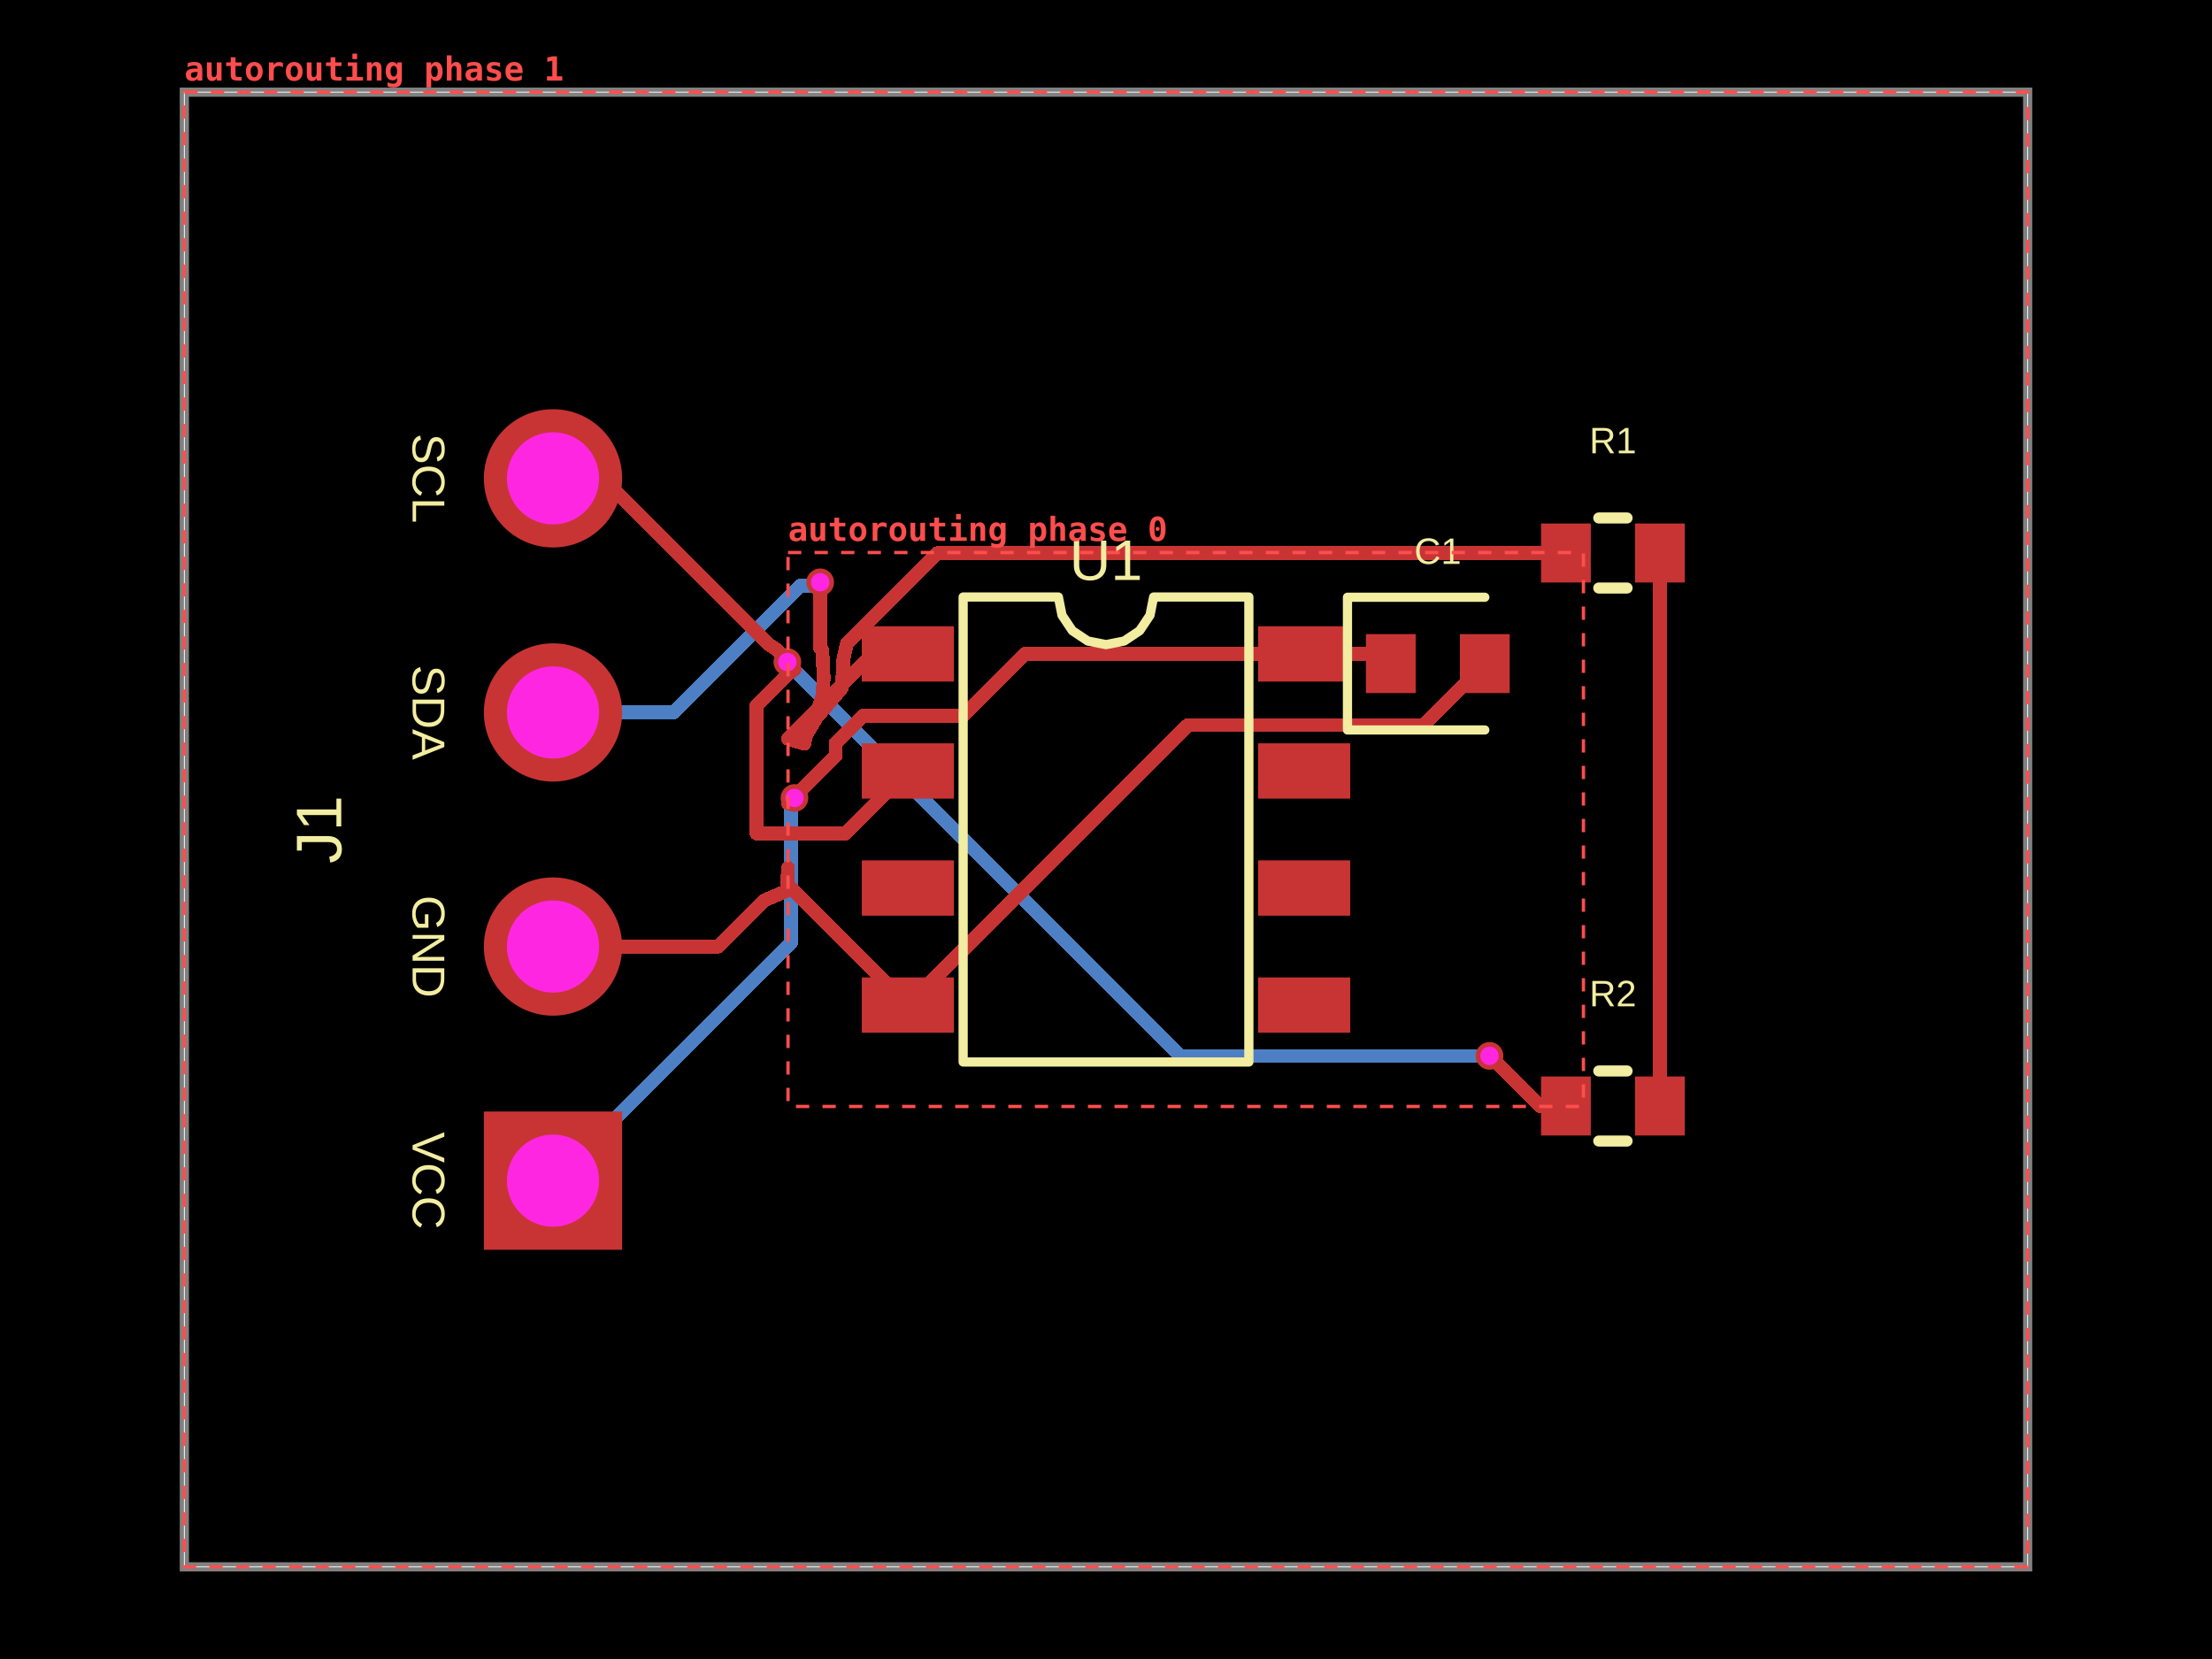
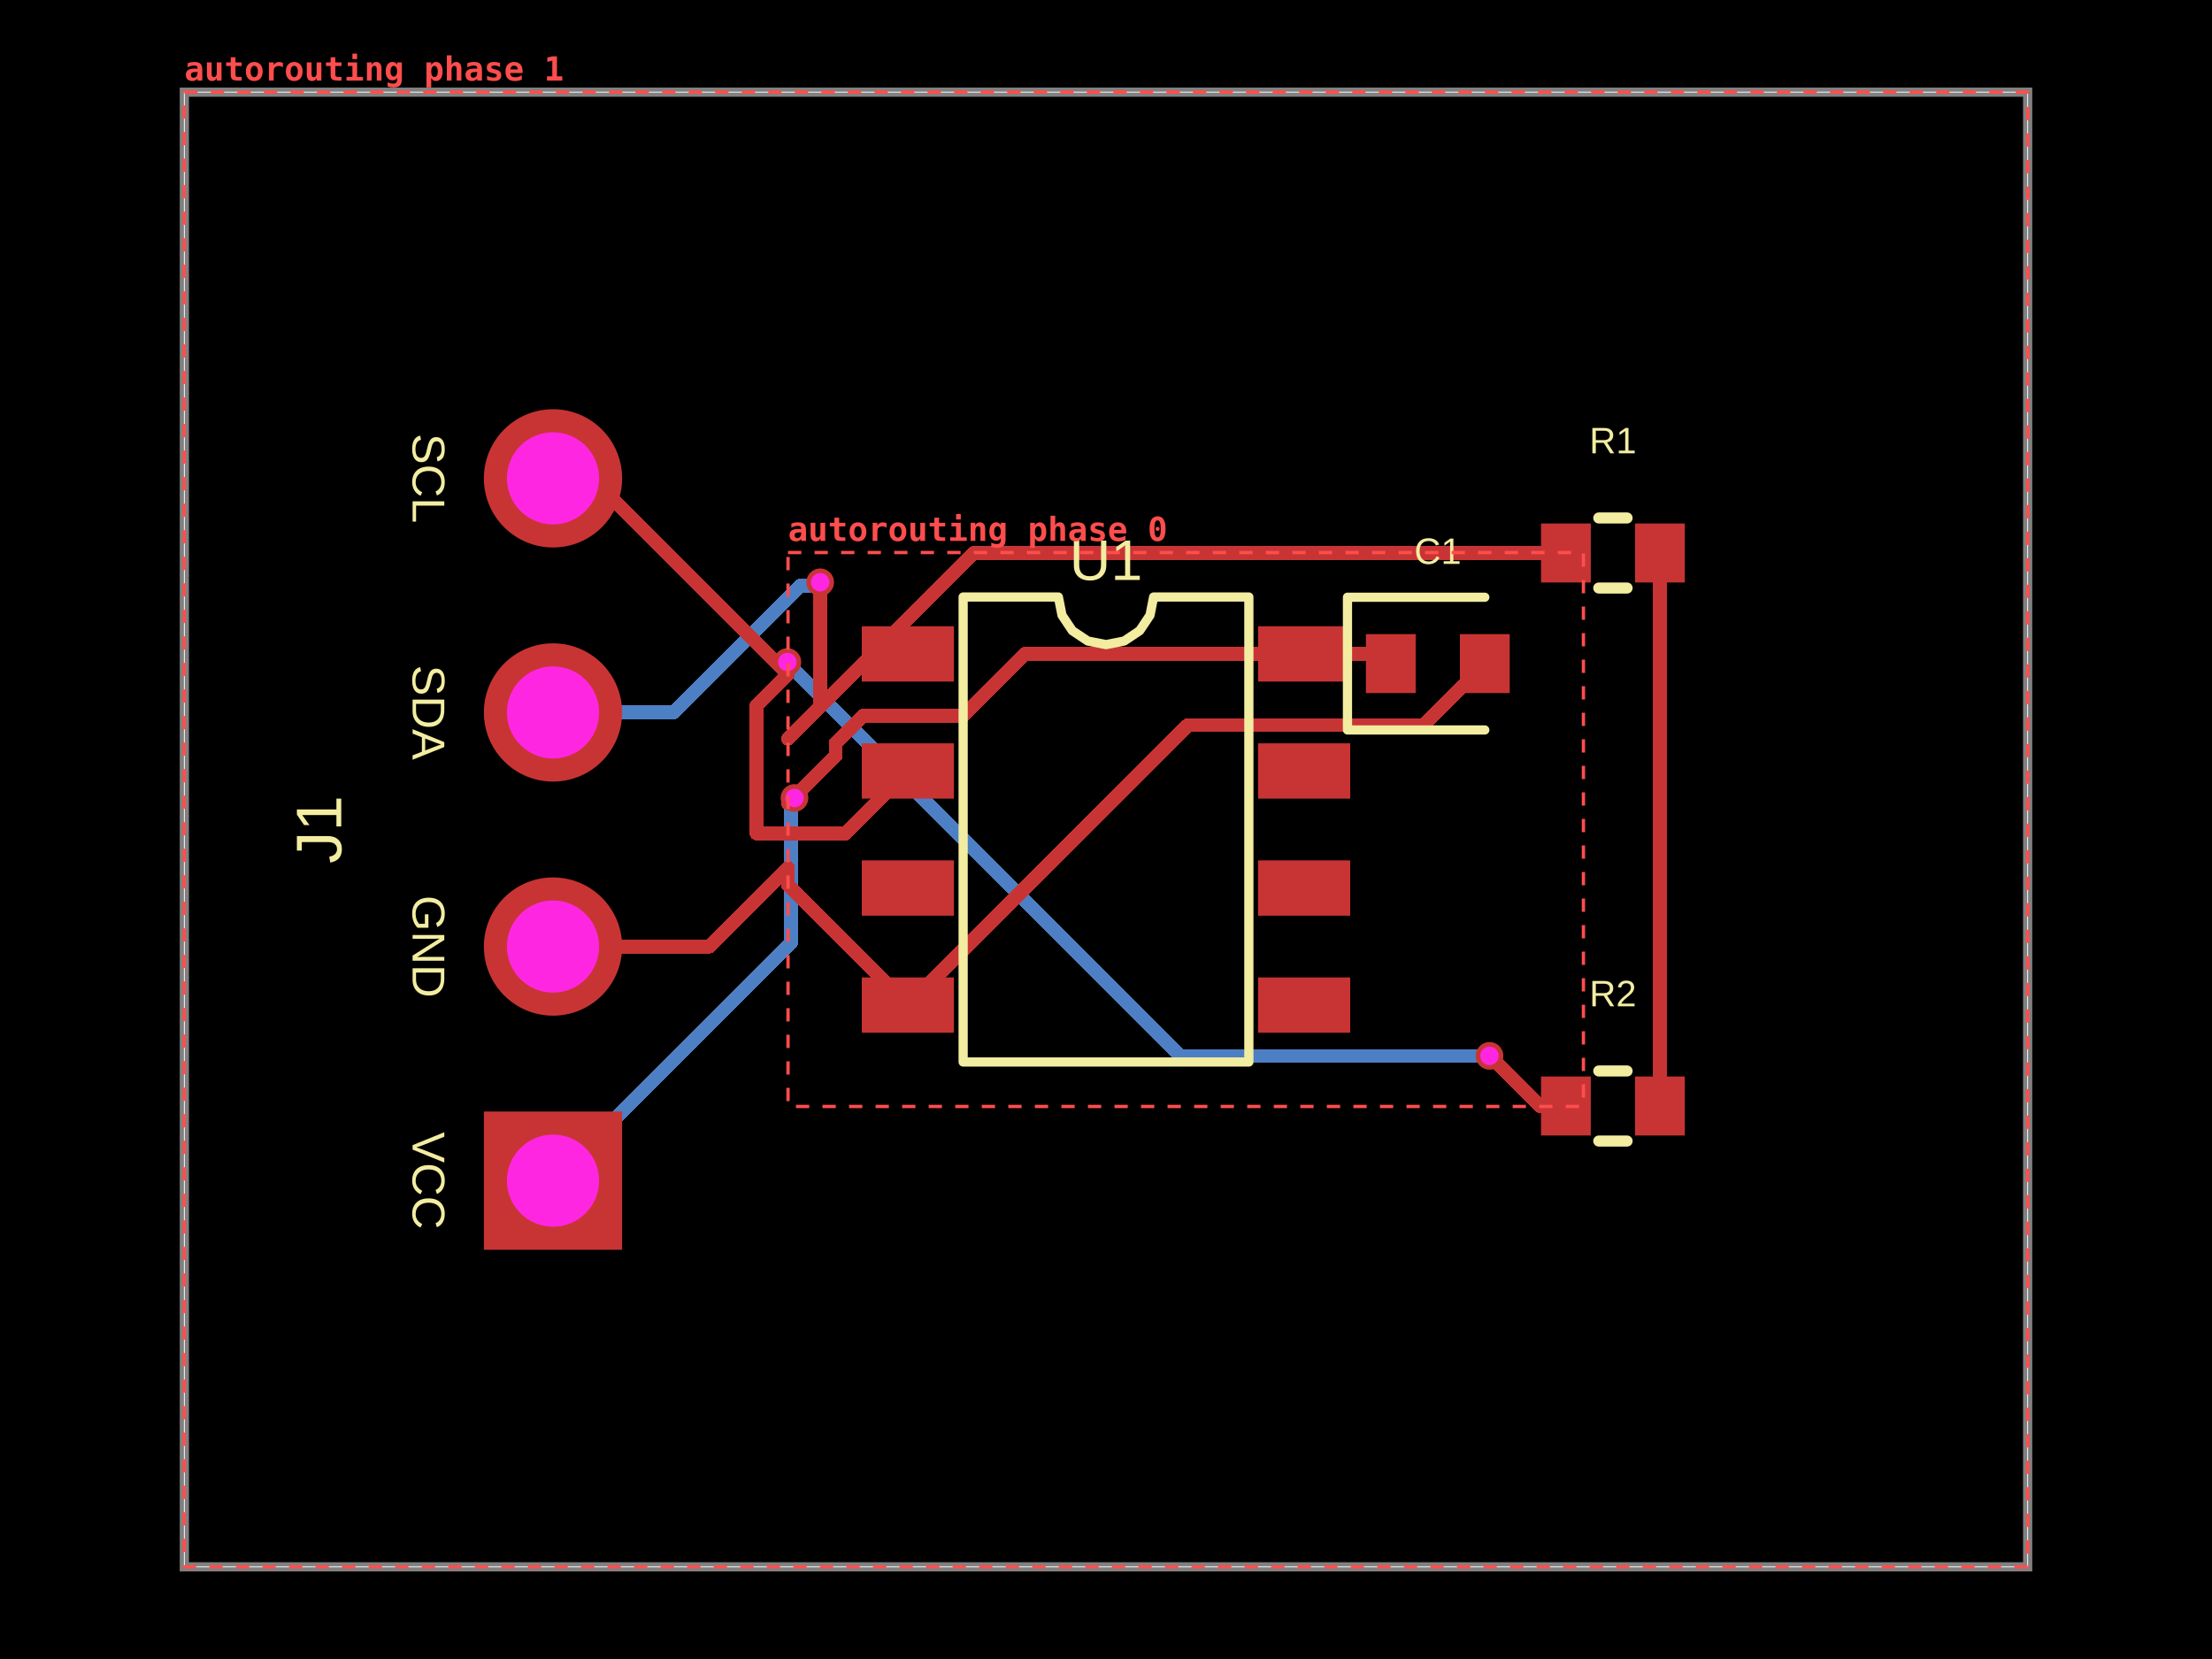
<svg xmlns="http://www.w3.org/2000/svg" width="800" height="600" data-software-used-string="@tscircuit/core@0.0.1829">
  <style />
  <rect class="boundary" x="0" y="0" fill="#000" width="800" height="600" data-type="pcb_background" data-pcb-layer="global" />
  <rect class="pcb-boundary" fill="none" stroke="#fff" stroke-width="0.3" x="66.667" y="33.333" width="666.667" height="533.333" data-type="pcb_boundary" data-pcb-layer="global" />
  <path class="pcb-board" d="M 66.667 566.667 L 733.333 566.667 L 733.333 33.333 L 66.667 33.333 Z" fill="none" stroke="rgba(255, 255, 255, 0.5)" stroke-width="3.333" data-type="pcb_board" data-pcb-layer="board" />
  <path class="pcb-trace" stroke="rgb(77, 127, 196)" fill="none" d="M 200 427 L 286.136 340.864" stroke-width="5" stroke-linecap="round" stroke-linejoin="round" shape-rendering="crispEdges" data-type="pcb_trace" data-pcb-layer="bottom" />
-   <path class="pcb-trace" stroke="rgb(77, 127, 196)" fill="none" d="M 286.136 340.864 L 286.136 293.381" stroke-width="5" stroke-linecap="round" stroke-linejoin="round" shape-rendering="crispEdges" data-type="pcb_trace" data-pcb-layer="bottom" />
-   <path class="pcb-trace" stroke="rgb(77, 127, 196)" fill="none" d="M 286.136 293.381 L 286.136 289.798" stroke-width="5" stroke-linecap="round" stroke-linejoin="round" shape-rendering="crispEdges" data-type="pcb_trace" data-pcb-layer="bottom" />
+   <path class="pcb-trace" stroke="rgb(77, 127, 196)" fill="none" d="M 286.136 340.864 L 286.136 293.25" stroke-width="5" stroke-linecap="round" stroke-linejoin="round" shape-rendering="crispEdges" data-type="pcb_trace" data-pcb-layer="bottom" />
+   <path class="pcb-trace" stroke="rgb(77, 127, 196)" fill="none" d="M 286.136 293.25 L 286.136 289.798" stroke-width="5" stroke-linecap="round" stroke-linejoin="round" shape-rendering="crispEdges" data-type="pcb_trace" data-pcb-layer="bottom" />
  <path class="pcb-trace" stroke="rgb(77, 127, 196)" fill="none" d="M 286.136 289.798 L 287.333 288.6" stroke-width="5" stroke-linecap="round" stroke-linejoin="round" shape-rendering="crispEdges" data-type="pcb_trace" data-pcb-layer="bottom" />
  <path class="pcb-trace" stroke="rgb(77, 127, 196)" fill="none" d="M 538.7 381.867 L 426.924 381.867" stroke-width="5" stroke-linecap="round" stroke-linejoin="round" shape-rendering="crispEdges" data-type="pcb_trace" data-pcb-layer="bottom" />
-   <path class="pcb-trace" stroke="rgb(77, 127, 196)" fill="none" d="M 426.924 381.867 L 287.268 242.211" stroke-width="5" stroke-linecap="round" stroke-linejoin="round" shape-rendering="crispEdges" data-type="pcb_trace" data-pcb-layer="bottom" />
-   <path class="pcb-trace" stroke="rgb(77, 127, 196)" fill="none" d="M 287.268 242.211 L 287.268 241.935" stroke-width="5" stroke-linecap="round" stroke-linejoin="round" shape-rendering="crispEdges" data-type="pcb_trace" data-pcb-layer="bottom" />
-   <path class="pcb-trace" stroke="rgb(77, 127, 196)" fill="none" d="M 287.268 241.935 L 284.767 239.433" stroke-width="5" stroke-linecap="round" stroke-linejoin="round" shape-rendering="crispEdges" data-type="pcb_trace" data-pcb-layer="bottom" />
+   <path class="pcb-trace" stroke="rgb(77, 127, 196)" fill="none" d="M 426.924 381.867 L 287.178 242.121" stroke-width="5" stroke-linecap="round" stroke-linejoin="round" shape-rendering="crispEdges" data-type="pcb_trace" data-pcb-layer="bottom" />
+   <path class="pcb-trace" stroke="rgb(77, 127, 196)" fill="none" d="M 287.178 242.121 L 287.178 241.845" stroke-width="5" stroke-linecap="round" stroke-linejoin="round" shape-rendering="crispEdges" data-type="pcb_trace" data-pcb-layer="bottom" />
+   <path class="pcb-trace" stroke="rgb(77, 127, 196)" fill="none" d="M 287.178 241.845 L 284.767 239.433" stroke-width="5" stroke-linecap="round" stroke-linejoin="round" shape-rendering="crispEdges" data-type="pcb_trace" data-pcb-layer="bottom" />
  <path class="pcb-trace" stroke="rgb(77, 127, 196)" fill="none" d="M 200 257.667 L 243.514 257.667" stroke-width="5" stroke-linecap="round" stroke-linejoin="round" shape-rendering="crispEdges" data-type="pcb_trace" data-pcb-layer="bottom" />
  <path class="pcb-trace" stroke="rgb(77, 127, 196)" fill="none" d="M 243.514 257.667 L 289.346 211.835" stroke-width="5" stroke-linecap="round" stroke-linejoin="round" shape-rendering="crispEdges" data-type="pcb_trace" data-pcb-layer="bottom" />
  <path class="pcb-trace" stroke="rgb(77, 127, 196)" fill="none" d="M 289.346 211.835 L 295.399 211.835" stroke-width="5" stroke-linecap="round" stroke-linejoin="round" shape-rendering="crispEdges" data-type="pcb_trace" data-pcb-layer="bottom" />
  <path class="pcb-trace" stroke="rgb(77, 127, 196)" fill="none" d="M 295.399 211.835 L 296.633 210.6" stroke-width="5" stroke-linecap="round" stroke-linejoin="round" shape-rendering="crispEdges" data-type="pcb_trace" data-pcb-layer="bottom" />
  <rect class="pcb-pad" fill="rgb(200, 52, 52)" x="311.667" y="226.5" width="33.333" height="20" data-type="pcb_smtpad" data-pcb-layer="top" data-pad-name="U1.SDA" />
  <rect class="pcb-pad" fill="rgb(200, 52, 52)" x="311.667" y="268.833" width="33.333" height="20" data-type="pcb_smtpad" data-pcb-layer="top" data-pad-name="U1.SCL" />
  <rect class="pcb-pad" fill="rgb(200, 52, 52)" x="311.667" y="311.167" width="33.333" height="20" data-type="pcb_smtpad" data-pcb-layer="top" data-pad-name="U1.ADDR" />
  <rect class="pcb-pad" fill="rgb(200, 52, 52)" x="311.667" y="353.5" width="33.333" height="20" data-type="pcb_smtpad" data-pcb-layer="top" data-pad-name="U1.GND" />
  <rect class="pcb-pad" fill="rgb(200, 52, 52)" x="455" y="353.5" width="33.333" height="20" data-type="pcb_smtpad" data-pcb-layer="top" data-pad-name="U1.INT" />
  <rect class="pcb-pad" fill="rgb(200, 52, 52)" x="455" y="311.167" width="33.333" height="20" data-type="pcb_smtpad" data-pcb-layer="top" data-pad-name="U1.NC1" />
  <rect class="pcb-pad" fill="rgb(200, 52, 52)" x="455" y="268.833" width="33.333" height="20" data-type="pcb_smtpad" data-pcb-layer="top" data-pad-name="U1.NC2" />
  <rect class="pcb-pad" fill="rgb(200, 52, 52)" x="455" y="226.5" width="33.333" height="20" data-type="pcb_smtpad" data-pcb-layer="top" data-pad-name="U1.VCC" />
  <rect class="pcb-pad" fill="rgb(200, 52, 52)" x="494" y="229.333" width="18" height="21.333" data-type="pcb_smtpad" data-pcb-layer="top" data-pad-name="C1.pin1" />
  <rect class="pcb-pad" fill="rgb(200, 52, 52)" x="528" y="229.333" width="18" height="21.333" data-type="pcb_smtpad" data-pcb-layer="top" data-pad-name="C1.pin2" />
  <rect class="pcb-pad" fill="rgb(200, 52, 52)" x="557.333" y="189.333" width="18" height="21.333" data-type="pcb_smtpad" data-pcb-layer="top" data-pad-name="R1.pin1" />
  <rect class="pcb-pad" fill="rgb(200, 52, 52)" x="591.333" y="189.333" width="18" height="21.333" data-type="pcb_smtpad" data-pcb-layer="top" data-pad-name="R1.pin2" data-pad-net-name="VCC" />
  <rect class="pcb-pad" fill="rgb(200, 52, 52)" x="557.333" y="389.333" width="18" height="21.333" data-type="pcb_smtpad" data-pcb-layer="top" data-pad-name="R2.pin1" />
  <rect class="pcb-pad" fill="rgb(200, 52, 52)" x="591.333" y="389.333" width="18" height="21.333" data-type="pcb_smtpad" data-pcb-layer="top" data-pad-name="R2.pin2" data-pad-net-name="VCC" />
  <path class="pcb-trace" stroke="rgb(200, 52, 52)" fill="none" d="M 328.333 278.833 L 305.726 301.441" stroke-width="5" stroke-linecap="round" stroke-linejoin="round" shape-rendering="crispEdges" data-type="pcb_trace" data-pcb-layer="top" />
  <path class="pcb-trace" stroke="rgb(200, 52, 52)" fill="none" d="M 305.726 301.441 L 273.576 301.441" stroke-width="5" stroke-linecap="round" stroke-linejoin="round" shape-rendering="crispEdges" data-type="pcb_trace" data-pcb-layer="top" />
  <path class="pcb-trace" stroke="rgb(200, 52, 52)" fill="none" d="M 273.576 301.441 L 273.576 255.261" stroke-width="5" stroke-linecap="round" stroke-linejoin="round" shape-rendering="crispEdges" data-type="pcb_trace" data-pcb-layer="top" />
  <path class="pcb-trace" stroke="rgb(200, 52, 52)" fill="none" d="M 273.576 255.261 L 285.003 243.833" stroke-width="5" stroke-linecap="round" stroke-linejoin="round" shape-rendering="crispEdges" data-type="pcb_trace" data-pcb-layer="top" />
  <path class="pcb-trace" stroke="rgb(200, 52, 52)" fill="none" d="M 328.333 236.5 L 315.667 236.5" stroke-width="5" stroke-linecap="round" stroke-linejoin="round" shape-rendering="crispEdges" data-type="pcb_trace" data-pcb-layer="top" />
  <path class="pcb-trace" stroke="rgb(200, 52, 52)" fill="none" d="M 315.667 236.5 L 285 267.167" stroke-width="5" stroke-linecap="round" stroke-linejoin="round" shape-rendering="crispEdges" data-type="pcb_trace" data-pcb-layer="top" />
  <path class="pcb-trace" stroke="rgb(200, 52, 52)" fill="none" d="M 328.333 363.5 L 285.003 320.17" stroke-width="5" stroke-linecap="round" stroke-linejoin="round" shape-rendering="crispEdges" data-type="pcb_trace" data-pcb-layer="top" />
  <path class="pcb-trace" stroke="rgb(200, 52, 52)" fill="none" d="M 285.003 320.17 L 285.003 313.833" stroke-width="5" stroke-linecap="round" stroke-linejoin="round" shape-rendering="crispEdges" data-type="pcb_trace" data-pcb-layer="top" />
  <path class="pcb-trace" stroke="rgb(200, 52, 52)" fill="none" d="M 537 240 L 514.75 262.25" stroke-width="5" stroke-linecap="round" stroke-linejoin="round" shape-rendering="crispEdges" data-type="pcb_trace" data-pcb-layer="top" />
  <path class="pcb-trace" stroke="rgb(200, 52, 52)" fill="none" d="M 514.75 262.25 L 429.583 262.25" stroke-width="5" stroke-linecap="round" stroke-linejoin="round" shape-rendering="crispEdges" data-type="pcb_trace" data-pcb-layer="top" />
  <path class="pcb-trace" stroke="rgb(200, 52, 52)" fill="none" d="M 429.583 262.25 L 328.333 363.5" stroke-width="5" stroke-linecap="round" stroke-linejoin="round" shape-rendering="crispEdges" data-type="pcb_trace" data-pcb-layer="top" />
  <path class="pcb-trace" stroke="rgb(200, 52, 52)" fill="none" d="M 503 240 L 499.5 236.5" stroke-width="5" stroke-linecap="round" stroke-linejoin="round" shape-rendering="crispEdges" data-type="pcb_trace" data-pcb-layer="top" />
  <path class="pcb-trace" stroke="rgb(200, 52, 52)" fill="none" d="M 499.5 236.5 L 471.667 236.5" stroke-width="5" stroke-linecap="round" stroke-linejoin="round" shape-rendering="crispEdges" data-type="pcb_trace" data-pcb-layer="top" />
  <path class="pcb-trace" stroke="rgb(200, 52, 52)" fill="none" d="M 471.667 236.5 L 370.588 236.5" stroke-width="5" stroke-linecap="round" stroke-linejoin="round" shape-rendering="crispEdges" data-type="pcb_trace" data-pcb-layer="top" />
  <path class="pcb-trace" stroke="rgb(200, 52, 52)" fill="none" d="M 370.588 236.5 L 348.207 258.88" stroke-width="5" stroke-linecap="round" stroke-linejoin="round" shape-rendering="crispEdges" data-type="pcb_trace" data-pcb-layer="top" />
  <path class="pcb-trace" stroke="rgb(200, 52, 52)" fill="none" d="M 348.207 258.88 L 312.085 258.88" stroke-width="5" stroke-linecap="round" stroke-linejoin="round" shape-rendering="crispEdges" data-type="pcb_trace" data-pcb-layer="top" />
  <path class="pcb-trace" stroke="rgb(200, 52, 52)" fill="none" d="M 312.085 258.88 L 302.283 268.682" stroke-width="5" stroke-linecap="round" stroke-linejoin="round" shape-rendering="crispEdges" data-type="pcb_trace" data-pcb-layer="top" />
  <path class="pcb-trace" stroke="rgb(200, 52, 52)" fill="none" d="M 302.283 268.682 L 302.283 273.22" stroke-width="5" stroke-linecap="round" stroke-linejoin="round" shape-rendering="crispEdges" data-type="pcb_trace" data-pcb-layer="top" />
  <path class="pcb-trace" stroke="rgb(200, 52, 52)" fill="none" d="M 302.283 273.22 L 285.003 290.5" stroke-width="5" stroke-linecap="round" stroke-linejoin="round" shape-rendering="crispEdges" data-type="pcb_trace" data-pcb-layer="top" />
  <path class="pcb-trace" stroke="rgb(200, 52, 52)" fill="none" d="M 600.333 200 L 600.333 400" stroke-width="5" stroke-linecap="round" stroke-linejoin="round" shape-rendering="crispEdges" data-type="pcb_trace" data-pcb-layer="top" />
-   <path class="pcb-trace" stroke="rgb(200, 52, 52)" fill="none" d="M 200 342.333 L 259.838 342.333" stroke-width="5" stroke-linecap="round" stroke-linejoin="round" shape-rendering="crispEdges" data-type="pcb_trace" data-pcb-layer="top" />
-   <path class="pcb-trace" stroke="rgb(200, 52, 52)" fill="none" d="M 259.838 342.333 L 276.577 325.595" stroke-width="5" stroke-linecap="round" stroke-linejoin="round" shape-rendering="crispEdges" data-type="pcb_trace" data-pcb-layer="top" />
-   <path class="pcb-trace" stroke="rgb(200, 52, 52)" fill="none" d="M 276.577 325.595 L 284.633 322.133" stroke-width="5" stroke-linecap="round" stroke-linejoin="round" shape-rendering="crispEdges" data-type="pcb_trace" data-pcb-layer="top" />
-   <path class="pcb-trace" stroke="rgb(200, 52, 52)" fill="none" d="M 284.633 322.133 L 285 313.833" stroke-width="5" stroke-linecap="round" stroke-linejoin="round" shape-rendering="crispEdges" data-type="pcb_trace" data-pcb-layer="top" />
-   <path class="pcb-trace" stroke="rgb(200, 52, 52)" fill="none" d="M 287.333 288.6 L 285 290.5" stroke-width="5" stroke-linecap="round" stroke-linejoin="round" shape-rendering="crispEdges" data-type="pcb_trace" data-pcb-layer="top" />
-   <path class="pcb-trace" stroke="rgb(200, 52, 52)" fill="none" d="M 200 173 L 217.887 173" stroke-width="5" stroke-linecap="round" stroke-linejoin="round" shape-rendering="crispEdges" data-type="pcb_trace" data-pcb-layer="top" />
-   <path class="pcb-trace" stroke="rgb(200, 52, 52)" fill="none" d="M 217.887 173 L 277.611 232.724" stroke-width="5" stroke-linecap="round" stroke-linejoin="round" shape-rendering="crispEdges" data-type="pcb_trace" data-pcb-layer="top" />
-   <path class="pcb-trace" stroke="rgb(200, 52, 52)" fill="none" d="M 277.611 232.724 L 277.728 232.841" stroke-width="5" stroke-linecap="round" stroke-linejoin="round" shape-rendering="crispEdges" data-type="pcb_trace" data-pcb-layer="top" />
-   <path class="pcb-trace" stroke="rgb(200, 52, 52)" fill="none" d="M 277.728 232.841 L 280.333 234.533" stroke-width="5" stroke-linecap="round" stroke-linejoin="round" shape-rendering="crispEdges" data-type="pcb_trace" data-pcb-layer="top" />
-   <path class="pcb-trace" stroke="rgb(200, 52, 52)" fill="none" d="M 280.333 234.533 L 285 238.767" stroke-width="5" stroke-linecap="round" stroke-linejoin="round" shape-rendering="crispEdges" data-type="pcb_trace" data-pcb-layer="top" />
-   <path class="pcb-trace" stroke="rgb(200, 52, 52)" fill="none" d="M 285 238.767 L 287.4 242" stroke-width="5" stroke-linecap="round" stroke-linejoin="round" shape-rendering="crispEdges" data-type="pcb_trace" data-pcb-layer="top" />
-   <path class="pcb-trace" stroke="rgb(200, 52, 52)" fill="none" d="M 287.4 242 L 285 243.833" stroke-width="5" stroke-linecap="round" stroke-linejoin="round" shape-rendering="crispEdges" data-type="pcb_trace" data-pcb-layer="top" />
+   <path class="pcb-trace" stroke="rgb(200, 52, 52)" fill="none" d="M 200 342.333 L 256.5 342.333" stroke-width="5" stroke-linecap="round" stroke-linejoin="round" shape-rendering="crispEdges" data-type="pcb_trace" data-pcb-layer="top" />
+   <path class="pcb-trace" stroke="rgb(200, 52, 52)" fill="none" d="M 256.5 342.333 L 285 313.833" stroke-width="5" stroke-linecap="round" stroke-linejoin="round" shape-rendering="crispEdges" data-type="pcb_trace" data-pcb-layer="top" />
+   <path class="pcb-trace" stroke="rgb(200, 52, 52)" fill="none" d="M 287.333 288.6 L 286.9 288.6" stroke-width="5" stroke-linecap="round" stroke-linejoin="round" shape-rendering="crispEdges" data-type="pcb_trace" data-pcb-layer="top" />
+   <path class="pcb-trace" stroke="rgb(200, 52, 52)" fill="none" d="M 286.9 288.6 L 285 290.5" stroke-width="5" stroke-linecap="round" stroke-linejoin="round" shape-rendering="crispEdges" data-type="pcb_trace" data-pcb-layer="top" />
+   <path class="pcb-trace" stroke="rgb(200, 52, 52)" fill="none" d="M 200 173 L 214.167 173" stroke-width="5" stroke-linecap="round" stroke-linejoin="round" shape-rendering="crispEdges" data-type="pcb_trace" data-pcb-layer="top" />
+   <path class="pcb-trace" stroke="rgb(200, 52, 52)" fill="none" d="M 214.167 173 L 285 243.833" stroke-width="5" stroke-linecap="round" stroke-linejoin="round" shape-rendering="crispEdges" data-type="pcb_trace" data-pcb-layer="top" />
  <path class="pcb-trace" stroke="rgb(200, 52, 52)" fill="none" d="M 566.333 400 L 556.833 400" stroke-width="5" stroke-linecap="round" stroke-linejoin="round" shape-rendering="crispEdges" data-type="pcb_trace" data-pcb-layer="top" />
  <path class="pcb-trace" stroke="rgb(200, 52, 52)" fill="none" d="M 556.833 400 L 539.988 383.155" stroke-width="5" stroke-linecap="round" stroke-linejoin="round" shape-rendering="crispEdges" data-type="pcb_trace" data-pcb-layer="top" />
  <path class="pcb-trace" stroke="rgb(200, 52, 52)" fill="none" d="M 539.988 383.155 L 538.7 381.867" stroke-width="5" stroke-linecap="round" stroke-linejoin="round" shape-rendering="crispEdges" data-type="pcb_trace" data-pcb-layer="top" />
-   <path class="pcb-trace" stroke="rgb(200, 52, 52)" fill="none" d="M 284.767 239.433 L 285 243.833" stroke-width="5" stroke-linecap="round" stroke-linejoin="round" shape-rendering="crispEdges" data-type="pcb_trace" data-pcb-layer="top" />
-   <path class="pcb-trace" stroke="rgb(200, 52, 52)" fill="none" d="M 296.633 210.6 L 296.633 234.476" stroke-width="5" stroke-linecap="round" stroke-linejoin="round" shape-rendering="crispEdges" data-type="pcb_trace" data-pcb-layer="top" />
-   <path class="pcb-trace" stroke="rgb(200, 52, 52)" fill="none" d="M 296.633 234.476 L 297.409 235.252" stroke-width="5" stroke-linecap="round" stroke-linejoin="round" shape-rendering="crispEdges" data-type="pcb_trace" data-pcb-layer="top" />
-   <path class="pcb-trace" stroke="rgb(200, 52, 52)" fill="none" d="M 297.409 235.252 L 297.9 245.4" stroke-width="5" stroke-linecap="round" stroke-linejoin="round" shape-rendering="crispEdges" data-type="pcb_trace" data-pcb-layer="top" />
-   <path class="pcb-trace" stroke="rgb(200, 52, 52)" fill="none" d="M 297.9 245.4 L 297.4 251.967" stroke-width="5" stroke-linecap="round" stroke-linejoin="round" shape-rendering="crispEdges" data-type="pcb_trace" data-pcb-layer="top" />
-   <path class="pcb-trace" stroke="rgb(200, 52, 52)" fill="none" d="M 297.4 251.967 L 294.867 259.4" stroke-width="5" stroke-linecap="round" stroke-linejoin="round" shape-rendering="crispEdges" data-type="pcb_trace" data-pcb-layer="top" />
-   <path class="pcb-trace" stroke="rgb(200, 52, 52)" fill="none" d="M 294.867 259.4 L 293.767 261.633" stroke-width="5" stroke-linecap="round" stroke-linejoin="round" shape-rendering="crispEdges" data-type="pcb_trace" data-pcb-layer="top" />
-   <path class="pcb-trace" stroke="rgb(200, 52, 52)" fill="none" d="M 293.767 261.633 L 292.3 263.367" stroke-width="5" stroke-linecap="round" stroke-linejoin="round" shape-rendering="crispEdges" data-type="pcb_trace" data-pcb-layer="top" />
-   <path class="pcb-trace" stroke="rgb(200, 52, 52)" fill="none" d="M 292.3 263.367 L 291.467 266" stroke-width="5" stroke-linecap="round" stroke-linejoin="round" shape-rendering="crispEdges" data-type="pcb_trace" data-pcb-layer="top" />
-   <path class="pcb-trace" stroke="rgb(200, 52, 52)" fill="none" d="M 291.467 266 L 290.867 269" stroke-width="5" stroke-linecap="round" stroke-linejoin="round" shape-rendering="crispEdges" data-type="pcb_trace" data-pcb-layer="top" />
-   <path class="pcb-trace" stroke="rgb(200, 52, 52)" fill="none" d="M 290.867 269 L 285 267.167" stroke-width="5" stroke-linecap="round" stroke-linejoin="round" shape-rendering="crispEdges" data-type="pcb_trace" data-pcb-layer="top" />
-   <path class="pcb-trace" stroke="rgb(200, 52, 52)" fill="none" d="M 566.333 200 L 339.109 200" stroke-width="5" stroke-linecap="round" stroke-linejoin="round" shape-rendering="crispEdges" data-type="pcb_trace" data-pcb-layer="top" />
-   <path class="pcb-trace" stroke="rgb(200, 52, 52)" fill="none" d="M 339.109 200 L 308.578 230.531" stroke-width="5" stroke-linecap="round" stroke-linejoin="round" shape-rendering="crispEdges" data-type="pcb_trace" data-pcb-layer="top" />
-   <path class="pcb-trace" stroke="rgb(200, 52, 52)" fill="none" d="M 308.578 230.531 L 306.275 232.834" stroke-width="5" stroke-linecap="round" stroke-linejoin="round" shape-rendering="crispEdges" data-type="pcb_trace" data-pcb-layer="top" />
-   <path class="pcb-trace" stroke="rgb(200, 52, 52)" fill="none" d="M 306.275 232.834 L 305 238.533" stroke-width="5" stroke-linecap="round" stroke-linejoin="round" shape-rendering="crispEdges" data-type="pcb_trace" data-pcb-layer="top" />
-   <path class="pcb-trace" stroke="rgb(200, 52, 52)" fill="none" d="M 305 238.533 L 304.533 248.733" stroke-width="5" stroke-linecap="round" stroke-linejoin="round" shape-rendering="crispEdges" data-type="pcb_trace" data-pcb-layer="top" />
-   <path class="pcb-trace" stroke="rgb(200, 52, 52)" fill="none" d="M 304.533 248.733 L 295.2 259.733" stroke-width="5" stroke-linecap="round" stroke-linejoin="round" shape-rendering="crispEdges" data-type="pcb_trace" data-pcb-layer="top" />
-   <path class="pcb-trace" stroke="rgb(200, 52, 52)" fill="none" d="M 295.2 259.733 L 291.5 266.033" stroke-width="5" stroke-linecap="round" stroke-linejoin="round" shape-rendering="crispEdges" data-type="pcb_trace" data-pcb-layer="top" />
-   <path class="pcb-trace" stroke="rgb(200, 52, 52)" fill="none" d="M 291.5 266.033 L 285.003 267.167" stroke-width="5" stroke-linecap="round" stroke-linejoin="round" shape-rendering="crispEdges" data-type="pcb_trace" data-pcb-layer="top" />
+   <path class="pcb-trace" stroke="rgb(200, 52, 52)" fill="none" d="M 284.767 239.433 L 284.767 243.6" stroke-width="5" stroke-linecap="round" stroke-linejoin="round" shape-rendering="crispEdges" data-type="pcb_trace" data-pcb-layer="top" />
+   <path class="pcb-trace" stroke="rgb(200, 52, 52)" fill="none" d="M 284.767 243.6 L 285 243.833" stroke-width="5" stroke-linecap="round" stroke-linejoin="round" shape-rendering="crispEdges" data-type="pcb_trace" data-pcb-layer="top" />
+   <path class="pcb-trace" stroke="rgb(200, 52, 52)" fill="none" d="M 296.633 210.6 L 296.633 255.533" stroke-width="5" stroke-linecap="round" stroke-linejoin="round" shape-rendering="crispEdges" data-type="pcb_trace" data-pcb-layer="top" />
+   <path class="pcb-trace" stroke="rgb(200, 52, 52)" fill="none" d="M 296.633 255.533 L 285 267.167" stroke-width="5" stroke-linecap="round" stroke-linejoin="round" shape-rendering="crispEdges" data-type="pcb_trace" data-pcb-layer="top" />
+   <path class="pcb-trace" stroke="rgb(200, 52, 52)" fill="none" d="M 566.333 200 L 352.17 200" stroke-width="5" stroke-linecap="round" stroke-linejoin="round" shape-rendering="crispEdges" data-type="pcb_trace" data-pcb-layer="top" />
+   <path class="pcb-trace" stroke="rgb(200, 52, 52)" fill="none" d="M 352.17 200 L 285.003 267.167" stroke-width="5" stroke-linecap="round" stroke-linejoin="round" shape-rendering="crispEdges" data-type="pcb_trace" data-pcb-layer="top" />
  <path class="pcb-silkscreen pcb-silkscreen-top" d="M 348.333 384.083 L 348.333 215.917 L 382.778 215.917 L 384.089 222.507 L 387.822 228.095 L 393.409 231.828 L 400 233.139 L 406.591 231.828 L 412.178 228.095 L 415.911 222.507 L 417.222 215.917 L 451.667 215.917 L 451.667 384.083 L 348.333 384.083 Z" fill="none" stroke="#f2eda1" stroke-width="3.333" stroke-linecap="round" stroke-linejoin="round" data-pcb-component-id="pcb_component_0" data-pcb-silkscreen-path-id="pcb_silkscreen_path_0" data-type="pcb_silkscreen_path" data-pcb-layer="top" />
  <text x="0" y="0" dx="0" dy="0" fill="#f2eda1" font-family="Arial, sans-serif" font-size="20.681" text-anchor="middle" dominant-baseline="central" transform="matrix(1,0,0,1,400,202.5833)" class="pcb-silkscreen-text pcb-silkscreen-top" data-pcb-silkscreen-text-id="pcb_silkscreen_text_0" stroke="none" data-type="pcb_silkscreen_text" data-pcb-layer="top">U1</text>
  <path class="pcb-silkscreen pcb-silkscreen-top" d="M 537 216 L 487.333 216 L 487.333 264 L 537 264" fill="none" stroke="#f2eda1" stroke-width="3.333" stroke-linecap="round" stroke-linejoin="round" data-pcb-component-id="pcb_component_1" data-pcb-silkscreen-path-id="pcb_silkscreen_path_1" data-type="pcb_silkscreen_path" data-pcb-layer="top" />
  <text x="0" y="0" dx="0" dy="0" fill="#f2eda1" font-family="Arial, sans-serif" font-size="13.333" text-anchor="middle" dominant-baseline="central" transform="matrix(1,0,0,1,520,199.3333)" class="pcb-silkscreen-text pcb-silkscreen-top" data-pcb-silkscreen-text-id="pcb_silkscreen_text_1" stroke="none" data-type="pcb_silkscreen_text" data-pcb-layer="top">C1</text>
  <text x="0" y="0" dx="0" dy="0" fill="#f2eda1" font-family="Arial, sans-serif" font-size="16.667" text-anchor="middle" dominant-baseline="central" transform="matrix(-1.8369701987210297e-16,1,-1,-1.8369701987210297e-16,155,427)" class="pcb-silkscreen-text pcb-silkscreen-top" data-pcb-silkscreen-text-id="pcb_silkscreen_text_2" stroke="none" data-type="pcb_silkscreen_text" data-pcb-layer="top">VCC</text>
  <text x="0" y="0" dx="0" dy="0" fill="#f2eda1" font-family="Arial, sans-serif" font-size="16.667" text-anchor="middle" dominant-baseline="central" transform="matrix(-1.8369701987210297e-16,1,-1,-1.8369701987210297e-16,155,342.3333)" class="pcb-silkscreen-text pcb-silkscreen-top" data-pcb-silkscreen-text-id="pcb_silkscreen_text_3" stroke="none" data-type="pcb_silkscreen_text" data-pcb-layer="top">GND</text>
  <text x="0" y="0" dx="0" dy="0" fill="#f2eda1" font-family="Arial, sans-serif" font-size="16.667" text-anchor="middle" dominant-baseline="central" transform="matrix(-1.8369701987210297e-16,1,-1,-1.8369701987210297e-16,155,257.6667)" class="pcb-silkscreen-text pcb-silkscreen-top" data-pcb-silkscreen-text-id="pcb_silkscreen_text_4" stroke="none" data-type="pcb_silkscreen_text" data-pcb-layer="top">SDA</text>
  <text x="0" y="0" dx="0" dy="0" fill="#f2eda1" font-family="Arial, sans-serif" font-size="16.667" text-anchor="middle" dominant-baseline="central" transform="matrix(-1.8369701987210297e-16,1,-1,-1.8369701987210297e-16,155,173)" class="pcb-silkscreen-text pcb-silkscreen-top" data-pcb-silkscreen-text-id="pcb_silkscreen_text_5" stroke="none" data-type="pcb_silkscreen_text" data-pcb-layer="top">SCL</text>
  <text x="0" y="0" dx="0" dy="0" fill="#f2eda1" font-family="Arial, sans-serif" font-size="23.333" text-anchor="middle" dominant-baseline="central" transform="matrix(6.123233995736766e-17,-1,1,6.123233995736766e-17,115.3333,300)" class="pcb-silkscreen-text pcb-silkscreen-top" data-pcb-silkscreen-text-id="pcb_silkscreen_text_6" stroke="none" data-type="pcb_silkscreen_text" data-pcb-layer="top">J1</text>
  <path class="pcb-silkscreen pcb-silkscreen-top" d="M 578.212 187.333 L 588.455 187.333" fill="none" stroke="#f2eda1" stroke-width="4" stroke-linecap="round" stroke-linejoin="round" data-pcb-component-id="pcb_component_3" data-pcb-silkscreen-path-id="pcb_silkscreen_path_2" data-type="pcb_silkscreen_path" data-pcb-layer="top" />
  <path class="pcb-silkscreen pcb-silkscreen-top" d="M 578.212 212.667 L 588.455 212.667" fill="none" stroke="#f2eda1" stroke-width="4" stroke-linecap="round" stroke-linejoin="round" data-pcb-component-id="pcb_component_3" data-pcb-silkscreen-path-id="pcb_silkscreen_path_3" data-type="pcb_silkscreen_path" data-pcb-layer="top" />
  <text x="0" y="0" dx="0" dy="0" fill="#f2eda1" font-family="Arial, sans-serif" font-size="13.333" text-anchor="middle" dominant-baseline="central" transform="matrix(1,0,0,1,583.3333,159.3333)" class="pcb-silkscreen-text pcb-silkscreen-top" data-pcb-silkscreen-text-id="pcb_silkscreen_text_7" stroke="none" data-type="pcb_silkscreen_text" data-pcb-layer="top">R1</text>
  <path class="pcb-silkscreen pcb-silkscreen-top" d="M 578.212 387.333 L 588.455 387.333" fill="none" stroke="#f2eda1" stroke-width="4" stroke-linecap="round" stroke-linejoin="round" data-pcb-component-id="pcb_component_4" data-pcb-silkscreen-path-id="pcb_silkscreen_path_4" data-type="pcb_silkscreen_path" data-pcb-layer="top" />
  <path class="pcb-silkscreen pcb-silkscreen-top" d="M 578.212 412.667 L 588.455 412.667" fill="none" stroke="#f2eda1" stroke-width="4" stroke-linecap="round" stroke-linejoin="round" data-pcb-component-id="pcb_component_4" data-pcb-silkscreen-path-id="pcb_silkscreen_path_5" data-type="pcb_silkscreen_path" data-pcb-layer="top" />
  <text x="0" y="0" dx="0" dy="0" fill="#f2eda1" font-family="Arial, sans-serif" font-size="13.333" text-anchor="middle" dominant-baseline="central" transform="matrix(1,0,0,1,583.3333,359.3333)" class="pcb-silkscreen-text pcb-silkscreen-top" data-pcb-silkscreen-text-id="pcb_silkscreen_text_8" stroke="none" data-type="pcb_silkscreen_text" data-pcb-layer="top">R2</text>
  <g data-type="pcb_plated_hole" data-pcb-layer="through" data-pad-name="J1.VCC">
    <rect class="pcb-hole-outer-pad" fill="rgb(200, 52, 52)" x="-25" y="-25" transform="translate(200 427) rotate(-90)" width="50" height="50" data-type="pcb_plated_hole" data-pcb-layer="top" />
    <circle class="pcb-hole-inner" fill="#FF26E2" cx="200" cy="427" r="16.667" data-type="pcb_plated_hole_drill" data-pcb-layer="drill" />
  </g>
  <g data-type="pcb_plated_hole" data-pcb-layer="through" data-pad-name="J1.GND">
    <circle class="pcb-hole-outer" fill="rgb(200, 52, 52)" cx="200" cy="342.333" r="25" data-type="pcb_plated_hole" data-pcb-layer="top" />
    <circle class="pcb-hole-inner" fill="#FF26E2" cx="200" cy="342.333" r="16.667" data-type="pcb_plated_hole_drill" data-pcb-layer="drill" />
  </g>
  <g data-type="pcb_plated_hole" data-pcb-layer="through" data-pad-name="J1.SDA">
    <circle class="pcb-hole-outer" fill="rgb(200, 52, 52)" cx="200" cy="257.667" r="25" data-type="pcb_plated_hole" data-pcb-layer="top" />
    <circle class="pcb-hole-inner" fill="#FF26E2" cx="200" cy="257.667" r="16.667" data-type="pcb_plated_hole_drill" data-pcb-layer="drill" />
  </g>
  <g data-type="pcb_plated_hole" data-pcb-layer="through" data-pad-name="J1.SCL">
    <circle class="pcb-hole-outer" fill="rgb(200, 52, 52)" cx="200" cy="173" r="25" data-type="pcb_plated_hole" data-pcb-layer="top" />
    <circle class="pcb-hole-inner" fill="#FF26E2" cx="200" cy="173" r="16.667" data-type="pcb_plated_hole_drill" data-pcb-layer="drill" />
  </g>
  <g data-type="pcb_via" data-pcb-layer="through">
    <circle class="pcb-hole-outer" fill="rgb(200, 52, 52)" cx="287.333" cy="288.6" r="5" data-type="pcb_via" data-pcb-layer="top" />
    <circle class="pcb-hole-inner" fill="#FF26E2" cx="287.333" cy="288.6" r="3.333" data-type="pcb_via" data-pcb-layer="drill" />
  </g>
  <g data-type="pcb_via" data-pcb-layer="through">
    <circle class="pcb-hole-outer" fill="rgb(200, 52, 52)" cx="538.7" cy="381.867" r="5" data-type="pcb_via" data-pcb-layer="top" />
    <circle class="pcb-hole-inner" fill="#FF26E2" cx="538.7" cy="381.867" r="3.333" data-type="pcb_via" data-pcb-layer="drill" />
  </g>
  <g data-type="pcb_via" data-pcb-layer="through">
    <circle class="pcb-hole-outer" fill="rgb(200, 52, 52)" cx="284.767" cy="239.433" r="5" data-type="pcb_via" data-pcb-layer="top" />
    <circle class="pcb-hole-inner" fill="#FF26E2" cx="284.767" cy="239.433" r="3.333" data-type="pcb_via" data-pcb-layer="drill" />
  </g>
  <g data-type="pcb_via" data-pcb-layer="through">
    <circle class="pcb-hole-outer" fill="rgb(200, 52, 52)" cx="296.633" cy="210.6" r="5" data-type="pcb_via" data-pcb-layer="top" />
    <circle class="pcb-hole-inner" fill="#FF26E2" cx="296.633" cy="210.6" r="3.333" data-type="pcb_via" data-pcb-layer="drill" />
  </g>
  <g data-type="pcb_debug_object" data-pcb-layer="overlay" data-pcb-debug-object-id="pcb_debug_object_0" data-debug-shape="rect">
    <rect x="285" y="199.833" width="287.667" height="200.333" fill="none" stroke="#ff4d4d" stroke-width="1.2" stroke-dasharray="4.8,4.8" />
    <text x="285" y="195.633" fill="#ff4d4d" font-family="monospace" font-size="12" font-weight="600" text-anchor="start">autorouting phase 0</text>
  </g>
  <g data-type="pcb_debug_object" data-pcb-layer="overlay" data-pcb-debug-object-id="pcb_debug_object_1" data-debug-shape="rect">
    <rect x="66.667" y="33.333" width="666.667" height="533.333" fill="none" stroke="#ff4d4d" stroke-width="1.2" stroke-dasharray="4.8,4.8" />
    <text x="66.667" y="29.133" fill="#ff4d4d" font-family="monospace" font-size="12" font-weight="600" text-anchor="start">autorouting phase 1</text>
  </g>
</svg>
